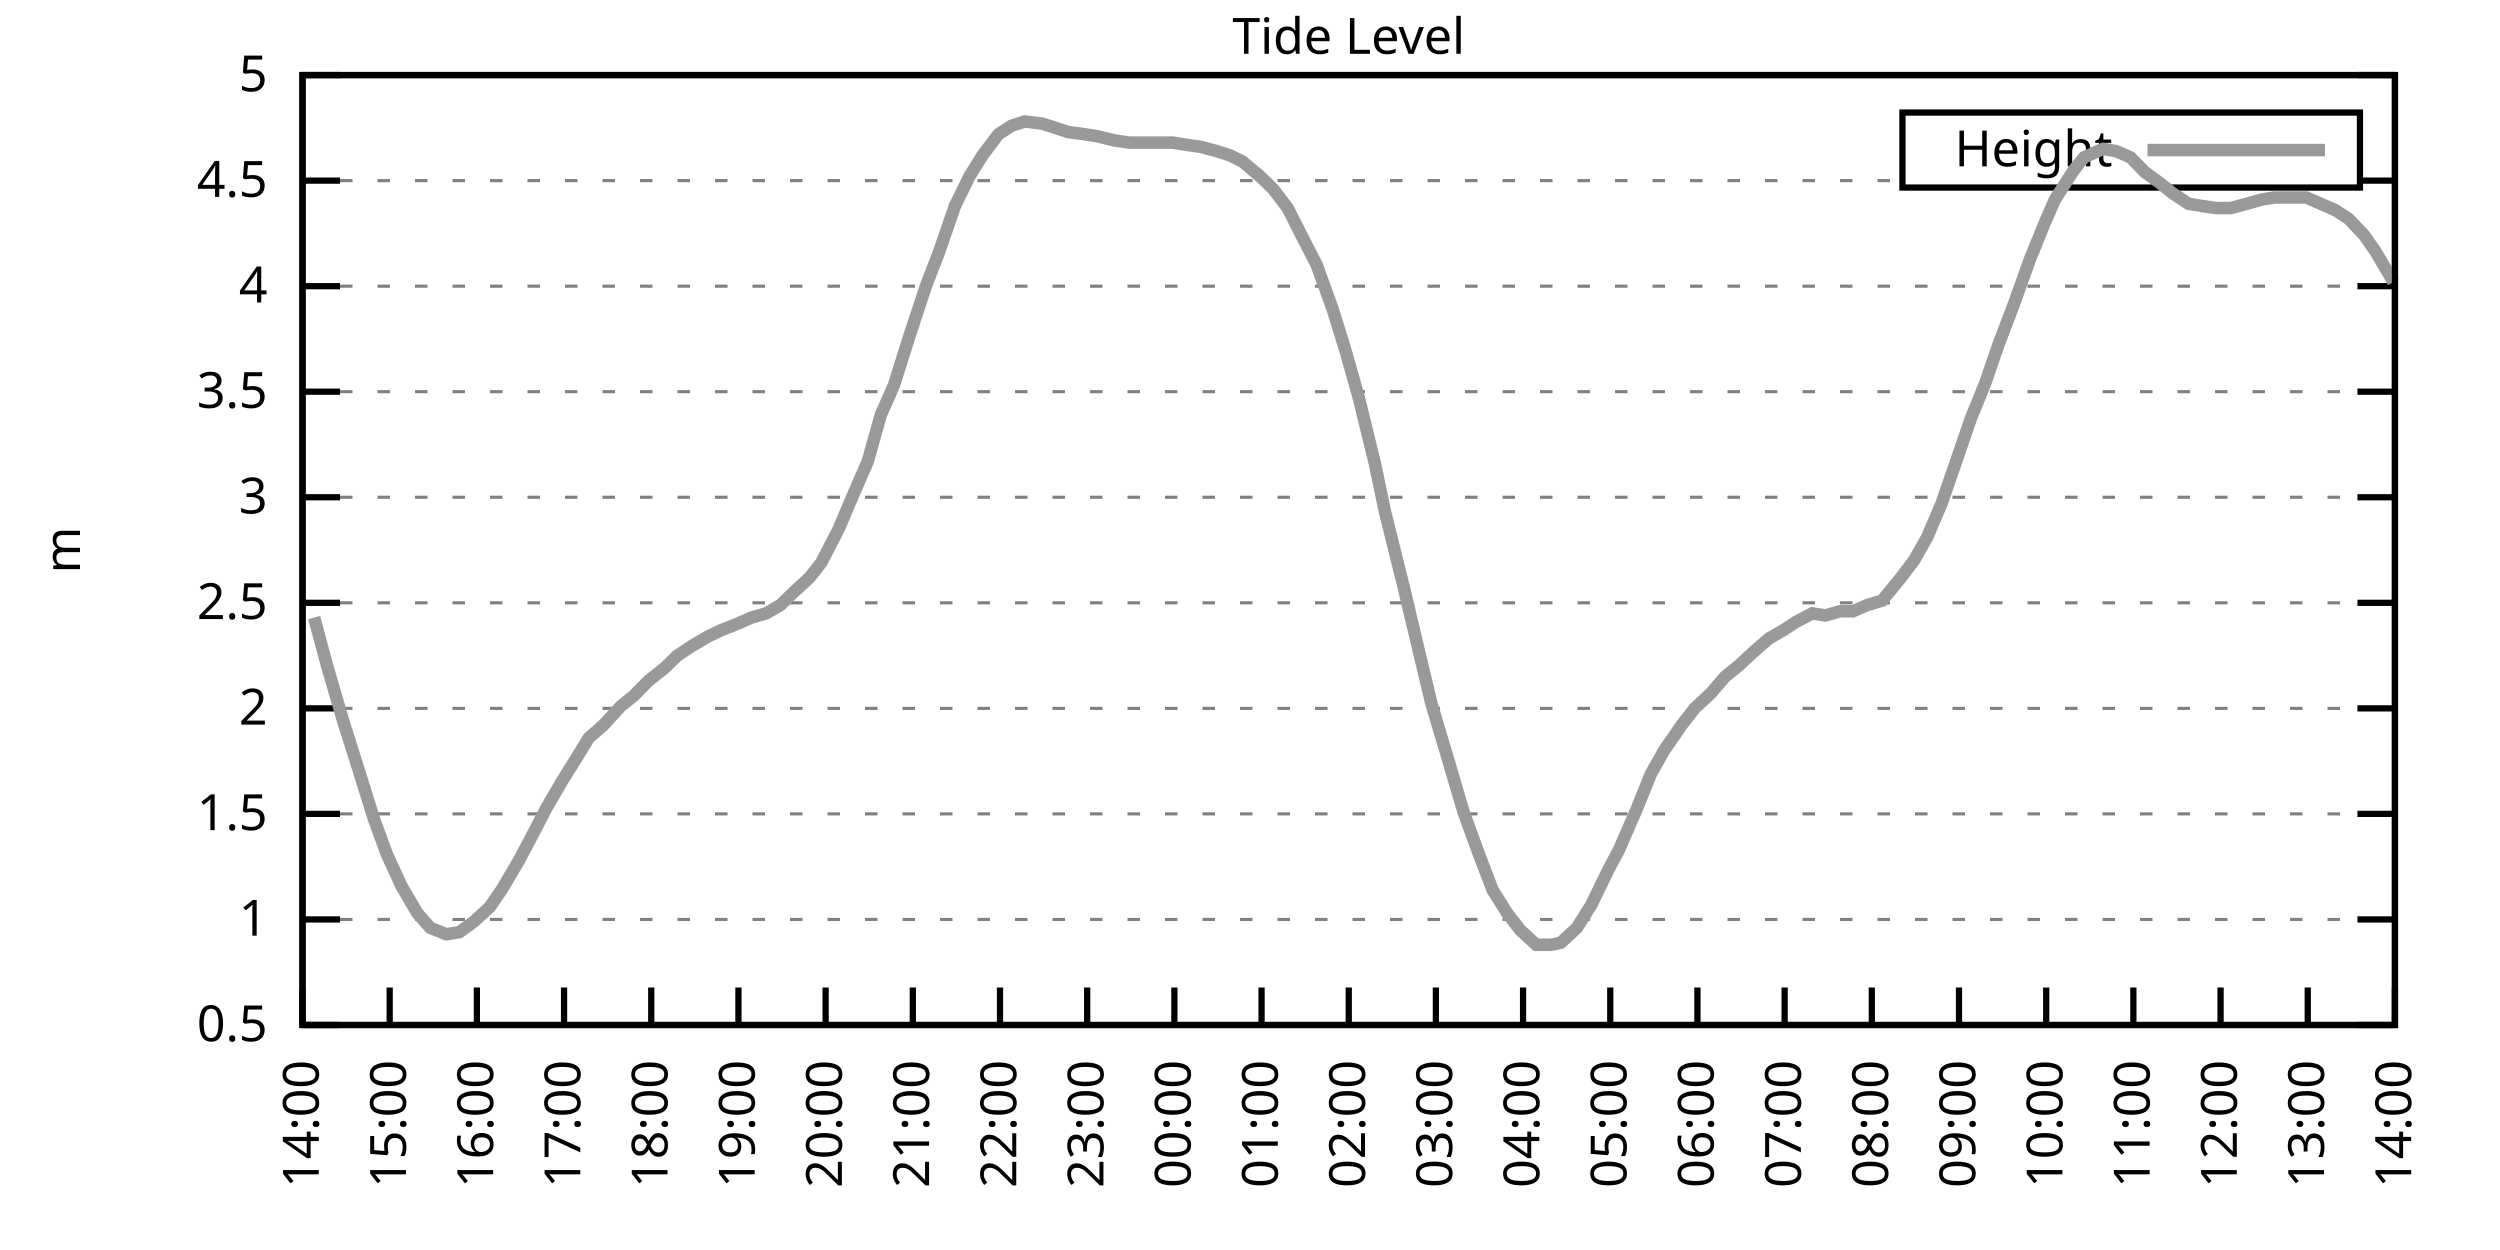
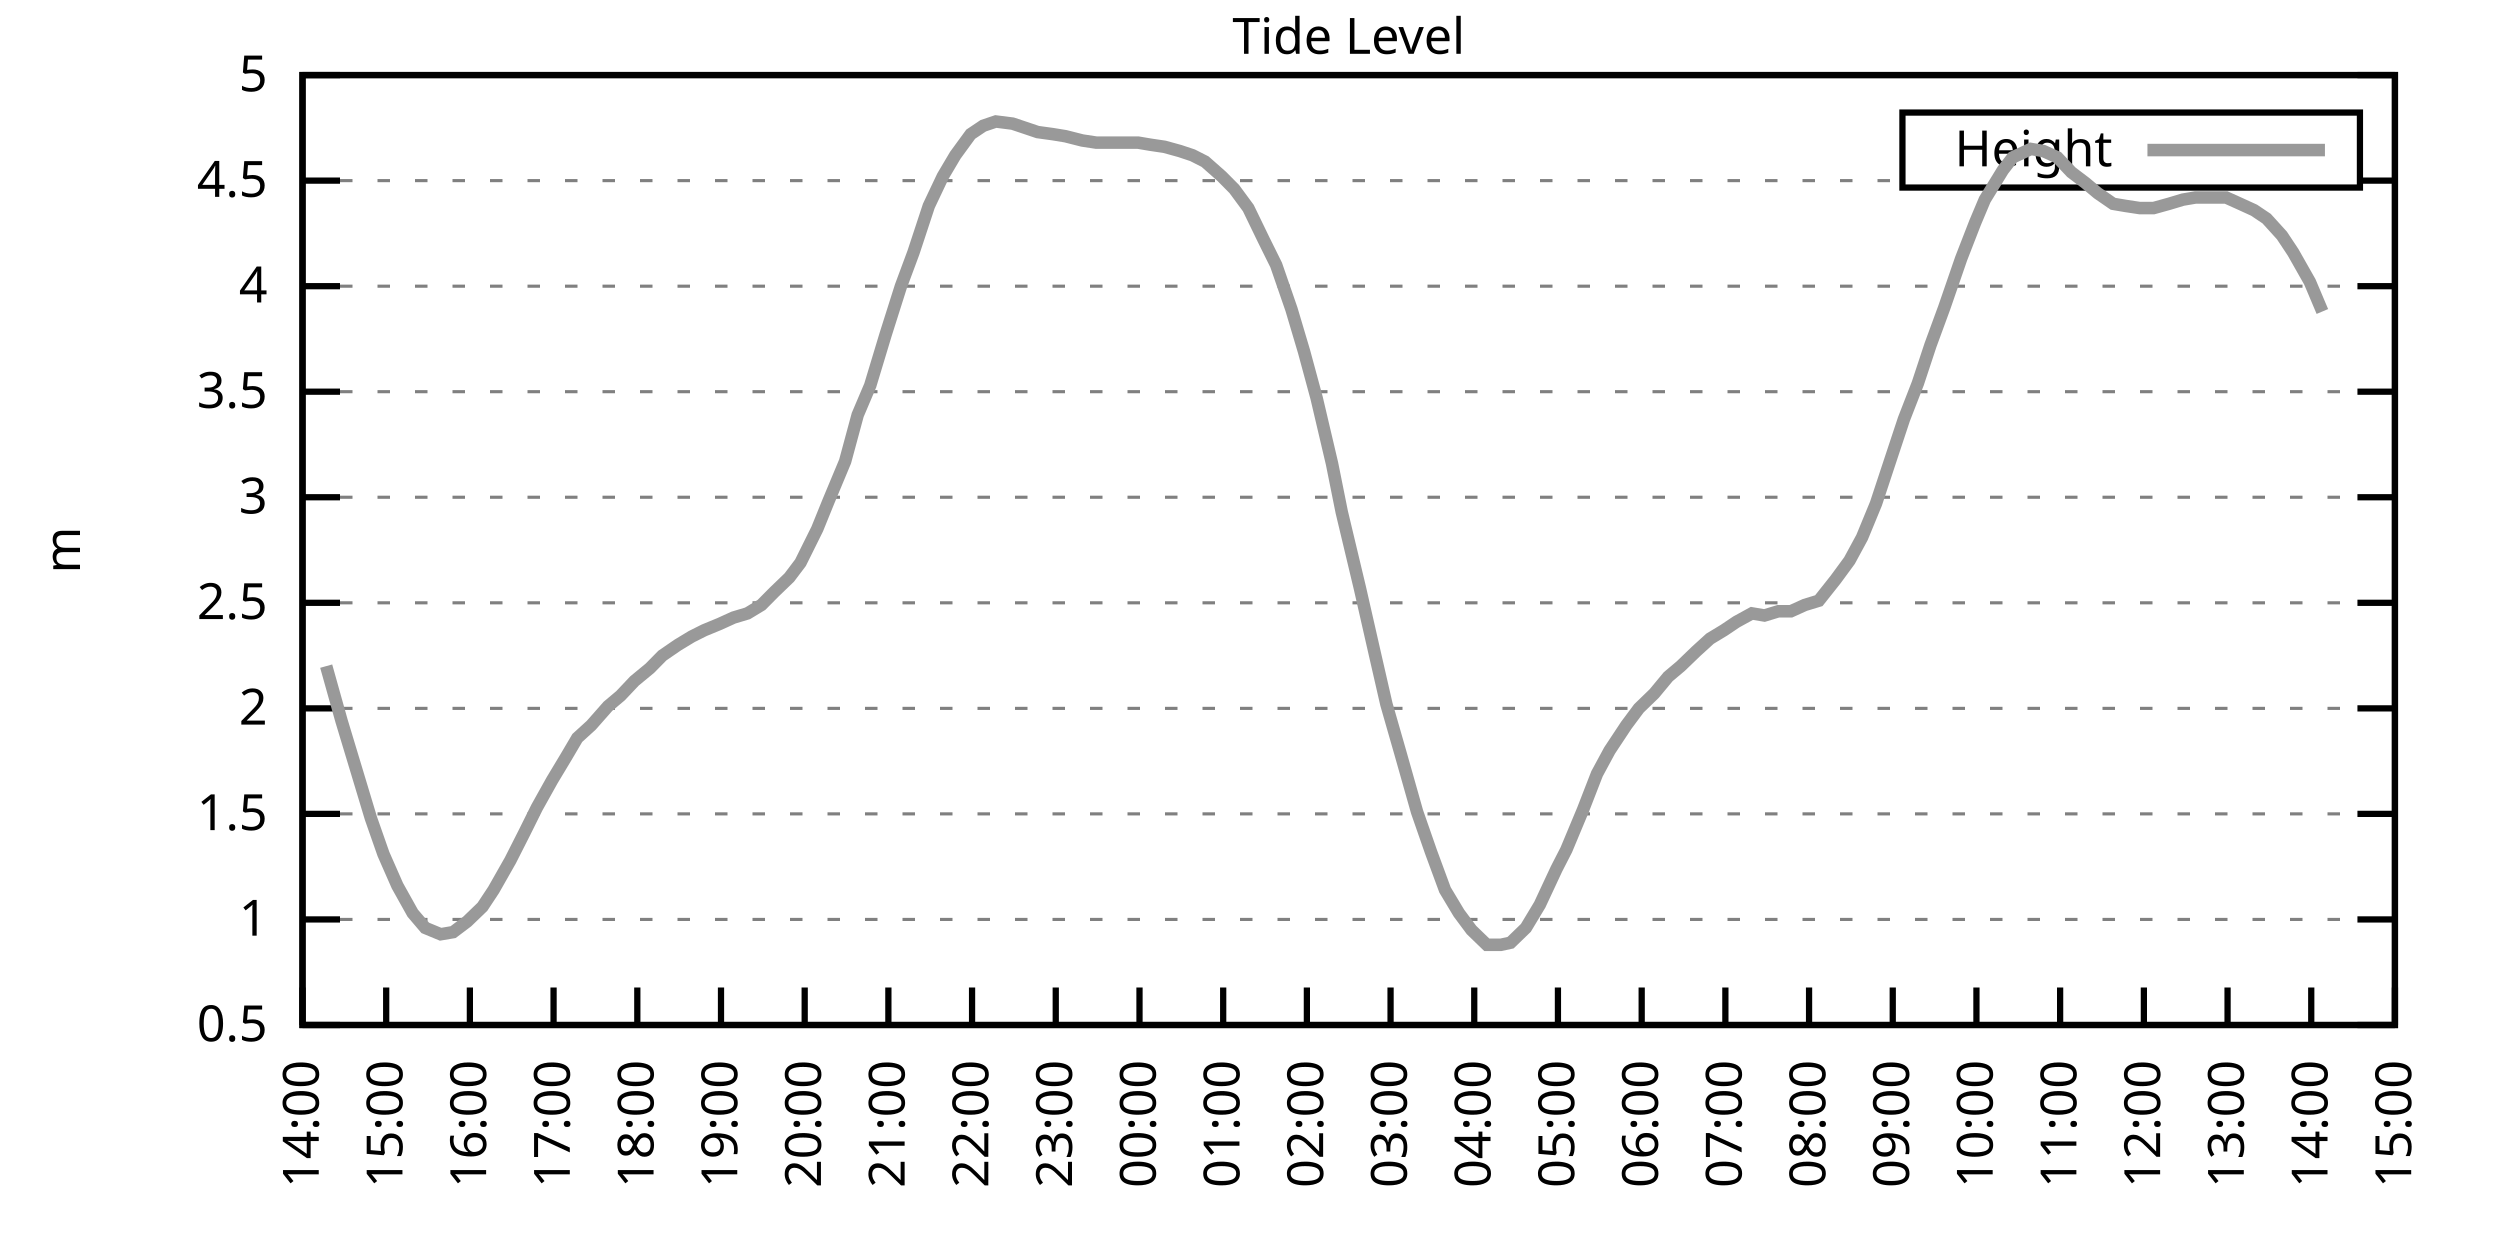
<svg xmlns="http://www.w3.org/2000/svg" xmlns:xlink="http://www.w3.org/1999/xlink" width="400" height="200" viewBox="0 0 400 200">
  <g id="gnuplot_canvas">
    <rect x="0" y="0" width="400" height="200" fill="none" />
    <defs>
      <circle id="gpDot" r="0.5" stroke-width="0.5" stroke="currentColor" />
      <path id="gpPt0" stroke-width="0.333" stroke="currentColor" d="M-1,0 h2 M0,-1 v2" />
      <path id="gpPt1" stroke-width="0.333" stroke="currentColor" d="M-1,-1 L1,1 M1,-1 L-1,1" />
      <path id="gpPt2" stroke-width="0.333" stroke="currentColor" d="M-1,0 L1,0 M0,-1 L0,1 M-1,-1 L1,1 M-1,1 L1,-1" />
      <rect id="gpPt3" stroke-width="0.333" stroke="currentColor" x="-1" y="-1" width="2" height="2" />
      <rect id="gpPt4" stroke-width="0.333" stroke="currentColor" fill="currentColor" x="-1" y="-1" width="2" height="2" />
      <circle id="gpPt5" stroke-width="0.333" stroke="currentColor" cx="0" cy="0" r="1" />
      <use xlink:href="#gpPt5" id="gpPt6" fill="currentColor" stroke="none" />
      <path id="gpPt7" stroke-width="0.333" stroke="currentColor" d="M0,-1.33 L-1.33,0.67 L1.33,0.67 z" />
      <use xlink:href="#gpPt7" id="gpPt8" fill="currentColor" stroke="none" />
      <use xlink:href="#gpPt7" id="gpPt9" stroke="currentColor" transform="rotate(180)" />
      <use xlink:href="#gpPt9" id="gpPt10" fill="currentColor" stroke="none" />
      <use xlink:href="#gpPt3" id="gpPt11" stroke="currentColor" transform="rotate(45)" />
      <use xlink:href="#gpPt11" id="gpPt12" fill="currentColor" stroke="none" />
      <path id="gpPt13" stroke-width="0.333" stroke="currentColor" d="M0,1.330 L1.265,0.411 L0.782,-1.067 L-0.782,-1.076 L-1.265,0.411 z" />
      <use xlink:href="#gpPt13" id="gpPt14" fill="currentColor" stroke="none" />
      <filter id="textbox" filterUnits="objectBoundingBox" x="0" y="0" height="1" width="1">
        <feFlood flood-color="white" flood-opacity="1" result="bgnd" />
        <feComposite in="SourceGraphic" in2="bgnd" operator="atop" />
      </filter>
      <filter id="greybox" filterUnits="objectBoundingBox" x="0" y="0" height="1" width="1">
        <feFlood flood-color="lightgrey" flood-opacity="1" result="grey" />
        <feComposite in="SourceGraphic" in2="grey" operator="atop" />
      </filter>
    </defs>
    <g fill="none" color="white" stroke="currentColor" stroke-width="1.00" stroke-linecap="butt" stroke-linejoin="miter">
</g>
    <g fill="none" color="black" stroke="currentColor" stroke-width="1.00" stroke-linecap="butt" stroke-linejoin="miter">
      <g stroke="none" shape-rendering="crispEdges">
        <polygon fill="rgb(255, 255, 255)" points="48.40,164.00 383.18,164.00 383.18,12.02 48.40,12.02 " />
      </g>
    </g>
    <g fill="none" color="black" stroke="currentColor" stroke-width="1.00" stroke-linecap="butt" stroke-linejoin="miter">
</g>
    <g fill="none" color="black" stroke="black" stroke-width="0.50" stroke-linecap="butt" stroke-linejoin="miter">
</g>
    <g fill="none" color="gray" stroke="currentColor" stroke-width="0.50" stroke-linecap="butt" stroke-linejoin="miter">
      <path stroke="gray" stroke-dasharray="2,4" class="gridline" d="M48.40,164.00 L383.19,164.00  " />
    </g>
    <g fill="none" color="gray" stroke="gray" stroke-width="1.00" stroke-linecap="butt" stroke-linejoin="miter">
</g>
    <g fill="none" color="black" stroke="currentColor" stroke-width="1.00" stroke-linecap="butt" stroke-linejoin="miter">
      <path stroke="black" d="M48.40,164.00 L54.40,164.00 M383.19,164.00 L377.19,164.00  " />
      <g transform="translate(42.80,166.60)" stroke="none" fill="black" font-family="Sans" font-size="8.00" text-anchor="end">
        <text>
          <tspan font-family="Sans"> 0.5</tspan>
        </text>
      </g>
    </g>
    <g fill="none" color="black" stroke="currentColor" stroke-width="1.00" stroke-linecap="butt" stroke-linejoin="miter">
</g>
    <g fill="none" color="black" stroke="black" stroke-width="0.50" stroke-linecap="butt" stroke-linejoin="miter">
</g>
    <g fill="none" color="gray" stroke="currentColor" stroke-width="0.50" stroke-linecap="butt" stroke-linejoin="miter">
      <path stroke="gray" stroke-dasharray="2,4" class="gridline" d="M48.40,147.11 L383.19,147.11  " />
    </g>
    <g fill="none" color="gray" stroke="gray" stroke-width="1.00" stroke-linecap="butt" stroke-linejoin="miter">
</g>
    <g fill="none" color="black" stroke="currentColor" stroke-width="1.00" stroke-linecap="butt" stroke-linejoin="miter">
      <path stroke="black" d="M48.40,147.11 L54.40,147.11 M383.19,147.11 L377.19,147.11  " />
      <g transform="translate(42.80,149.71)" stroke="none" fill="black" font-family="Sans" font-size="8.00" text-anchor="end">
        <text>
          <tspan font-family="Sans"> 1</tspan>
        </text>
      </g>
    </g>
    <g fill="none" color="black" stroke="currentColor" stroke-width="1.00" stroke-linecap="butt" stroke-linejoin="miter">
</g>
    <g fill="none" color="black" stroke="black" stroke-width="0.50" stroke-linecap="butt" stroke-linejoin="miter">
</g>
    <g fill="none" color="gray" stroke="currentColor" stroke-width="0.50" stroke-linecap="butt" stroke-linejoin="miter">
      <path stroke="gray" stroke-dasharray="2,4" class="gridline" d="M48.40,130.22 L383.19,130.22  " />
    </g>
    <g fill="none" color="gray" stroke="gray" stroke-width="1.00" stroke-linecap="butt" stroke-linejoin="miter">
</g>
    <g fill="none" color="black" stroke="currentColor" stroke-width="1.00" stroke-linecap="butt" stroke-linejoin="miter">
      <path stroke="black" d="M48.40,130.22 L54.40,130.22 M383.19,130.22 L377.19,130.22  " />
      <g transform="translate(42.80,132.82)" stroke="none" fill="black" font-family="Sans" font-size="8.00" text-anchor="end">
        <text>
          <tspan font-family="Sans"> 1.5</tspan>
        </text>
      </g>
    </g>
    <g fill="none" color="black" stroke="currentColor" stroke-width="1.00" stroke-linecap="butt" stroke-linejoin="miter">
</g>
    <g fill="none" color="black" stroke="black" stroke-width="0.50" stroke-linecap="butt" stroke-linejoin="miter">
</g>
    <g fill="none" color="gray" stroke="currentColor" stroke-width="0.50" stroke-linecap="butt" stroke-linejoin="miter">
      <path stroke="gray" stroke-dasharray="2,4" class="gridline" d="M48.40,113.34 L383.19,113.34  " />
    </g>
    <g fill="none" color="gray" stroke="gray" stroke-width="1.00" stroke-linecap="butt" stroke-linejoin="miter">
</g>
    <g fill="none" color="black" stroke="currentColor" stroke-width="1.00" stroke-linecap="butt" stroke-linejoin="miter">
      <path stroke="black" d="M48.40,113.34 L54.40,113.34 M383.19,113.34 L377.19,113.34  " />
      <g transform="translate(42.80,115.94)" stroke="none" fill="black" font-family="Sans" font-size="8.00" text-anchor="end">
        <text>
          <tspan font-family="Sans"> 2</tspan>
        </text>
      </g>
    </g>
    <g fill="none" color="black" stroke="currentColor" stroke-width="1.00" stroke-linecap="butt" stroke-linejoin="miter">
</g>
    <g fill="none" color="black" stroke="black" stroke-width="0.50" stroke-linecap="butt" stroke-linejoin="miter">
</g>
    <g fill="none" color="gray" stroke="currentColor" stroke-width="0.50" stroke-linecap="butt" stroke-linejoin="miter">
      <path stroke="gray" stroke-dasharray="2,4" class="gridline" d="M48.40,96.45 L383.19,96.45  " />
    </g>
    <g fill="none" color="gray" stroke="gray" stroke-width="1.00" stroke-linecap="butt" stroke-linejoin="miter">
</g>
    <g fill="none" color="black" stroke="currentColor" stroke-width="1.00" stroke-linecap="butt" stroke-linejoin="miter">
      <path stroke="black" d="M48.40,96.45 L54.40,96.45 M383.19,96.45 L377.19,96.45  " />
      <g transform="translate(42.80,99.05)" stroke="none" fill="black" font-family="Sans" font-size="8.00" text-anchor="end">
        <text>
          <tspan font-family="Sans"> 2.5</tspan>
        </text>
      </g>
    </g>
    <g fill="none" color="black" stroke="currentColor" stroke-width="1.00" stroke-linecap="butt" stroke-linejoin="miter">
</g>
    <g fill="none" color="black" stroke="black" stroke-width="0.50" stroke-linecap="butt" stroke-linejoin="miter">
</g>
    <g fill="none" color="gray" stroke="currentColor" stroke-width="0.50" stroke-linecap="butt" stroke-linejoin="miter">
      <path stroke="gray" stroke-dasharray="2,4" class="gridline" d="M48.40,79.56 L383.19,79.56  " />
    </g>
    <g fill="none" color="gray" stroke="gray" stroke-width="1.00" stroke-linecap="butt" stroke-linejoin="miter">
</g>
    <g fill="none" color="black" stroke="currentColor" stroke-width="1.00" stroke-linecap="butt" stroke-linejoin="miter">
      <path stroke="black" d="M48.40,79.56 L54.40,79.56 M383.19,79.56 L377.19,79.56  " />
      <g transform="translate(42.80,82.16)" stroke="none" fill="black" font-family="Sans" font-size="8.00" text-anchor="end">
        <text>
          <tspan font-family="Sans"> 3</tspan>
        </text>
      </g>
    </g>
    <g fill="none" color="black" stroke="currentColor" stroke-width="1.00" stroke-linecap="butt" stroke-linejoin="miter">
</g>
    <g fill="none" color="black" stroke="black" stroke-width="0.50" stroke-linecap="butt" stroke-linejoin="miter">
</g>
    <g fill="none" color="gray" stroke="currentColor" stroke-width="0.50" stroke-linecap="butt" stroke-linejoin="miter">
      <path stroke="gray" stroke-dasharray="2,4" class="gridline" d="M48.40,62.67 L383.19,62.67  " />
    </g>
    <g fill="none" color="gray" stroke="gray" stroke-width="1.00" stroke-linecap="butt" stroke-linejoin="miter">
</g>
    <g fill="none" color="black" stroke="currentColor" stroke-width="1.00" stroke-linecap="butt" stroke-linejoin="miter">
      <path stroke="black" d="M48.40,62.67 L54.40,62.67 M383.19,62.67 L377.19,62.67  " />
      <g transform="translate(42.80,65.27)" stroke="none" fill="black" font-family="Sans" font-size="8.00" text-anchor="end">
        <text>
          <tspan font-family="Sans"> 3.5</tspan>
        </text>
      </g>
    </g>
    <g fill="none" color="black" stroke="currentColor" stroke-width="1.00" stroke-linecap="butt" stroke-linejoin="miter">
</g>
    <g fill="none" color="black" stroke="black" stroke-width="0.50" stroke-linecap="butt" stroke-linejoin="miter">
</g>
    <g fill="none" color="gray" stroke="currentColor" stroke-width="0.50" stroke-linecap="butt" stroke-linejoin="miter">
      <path stroke="gray" stroke-dasharray="2,4" class="gridline" d="M48.40,45.79 L383.19,45.79  " />
    </g>
    <g fill="none" color="gray" stroke="gray" stroke-width="1.00" stroke-linecap="butt" stroke-linejoin="miter">
</g>
    <g fill="none" color="black" stroke="currentColor" stroke-width="1.00" stroke-linecap="butt" stroke-linejoin="miter">
      <path stroke="black" d="M48.40,45.79 L54.40,45.79 M383.19,45.79 L377.19,45.79  " />
      <g transform="translate(42.80,48.39)" stroke="none" fill="black" font-family="Sans" font-size="8.00" text-anchor="end">
        <text>
          <tspan font-family="Sans"> 4</tspan>
        </text>
      </g>
    </g>
    <g fill="none" color="black" stroke="currentColor" stroke-width="1.00" stroke-linecap="butt" stroke-linejoin="miter">
</g>
    <g fill="none" color="black" stroke="black" stroke-width="0.50" stroke-linecap="butt" stroke-linejoin="miter">
</g>
    <g fill="none" color="gray" stroke="currentColor" stroke-width="0.50" stroke-linecap="butt" stroke-linejoin="miter">
      <path stroke="gray" stroke-dasharray="2,4" class="gridline" d="M48.40,28.90 L304.39,28.90 M377.59,28.90 L383.19,28.90  " />
    </g>
    <g fill="none" color="gray" stroke="gray" stroke-width="1.00" stroke-linecap="butt" stroke-linejoin="miter">
</g>
    <g fill="none" color="black" stroke="currentColor" stroke-width="1.00" stroke-linecap="butt" stroke-linejoin="miter">
      <path stroke="black" d="M48.40,28.90 L54.40,28.90 M383.19,28.90 L377.19,28.90  " />
      <g transform="translate(42.80,31.50)" stroke="none" fill="black" font-family="Sans" font-size="8.00" text-anchor="end">
        <text>
          <tspan font-family="Sans"> 4.5</tspan>
        </text>
      </g>
    </g>
    <g fill="none" color="black" stroke="currentColor" stroke-width="1.00" stroke-linecap="butt" stroke-linejoin="miter">
</g>
    <g fill="none" color="black" stroke="black" stroke-width="0.50" stroke-linecap="butt" stroke-linejoin="miter">
</g>
    <g fill="none" color="gray" stroke="currentColor" stroke-width="0.50" stroke-linecap="butt" stroke-linejoin="miter">
      <path stroke="gray" stroke-dasharray="2,4" class="gridline" d="M48.40,12.01 L383.19,12.01  " />
    </g>
    <g fill="none" color="gray" stroke="gray" stroke-width="1.00" stroke-linecap="butt" stroke-linejoin="miter">
</g>
    <g fill="none" color="black" stroke="currentColor" stroke-width="1.00" stroke-linecap="butt" stroke-linejoin="miter">
      <path stroke="black" d="M48.40,12.01 L54.40,12.01 M383.19,12.01 L377.19,12.01  " />
      <g transform="translate(42.80,14.61)" stroke="none" fill="black" font-family="Sans" font-size="8.00" text-anchor="end">
        <text>
          <tspan font-family="Sans"> 5</tspan>
        </text>
      </g>
    </g>
    <g fill="none" color="black" stroke="currentColor" stroke-width="1.00" stroke-linecap="butt" stroke-linejoin="miter">
      <path stroke="black" d="M48.40,164.00 L48.40,158.00  " />
      <g transform="translate(51.00,169.60) rotate(270.00)" stroke="none" fill="black" font-family="Sans" font-size="8.00" text-anchor="end">
        <text>
          <tspan font-family="Sans">14:00</tspan>
        </text>
      </g>
    </g>
    <g fill="none" color="black" stroke="currentColor" stroke-width="1.00" stroke-linecap="butt" stroke-linejoin="miter">
-       <path stroke="black" d="M62.35,164.00 L62.35,158.00  " />
-       <g transform="translate(64.95,169.60) rotate(270.00)" stroke="none" fill="black" font-family="Sans" font-size="8.00" text-anchor="end">
+       <path stroke="black" d="M61.79,164.00 L61.79,158.00  " />
+       <g transform="translate(64.39,169.60) rotate(270.00)" stroke="none" fill="black" font-family="Sans" font-size="8.00" text-anchor="end">
        <text>
          <tspan font-family="Sans">15:00</tspan>
        </text>
      </g>
    </g>
    <g fill="none" color="black" stroke="currentColor" stroke-width="1.00" stroke-linecap="butt" stroke-linejoin="miter">
-       <path stroke="black" d="M76.30,164.00 L76.30,158.00  " />
-       <g transform="translate(78.90,169.60) rotate(270.00)" stroke="none" fill="black" font-family="Sans" font-size="8.00" text-anchor="end">
+       <path stroke="black" d="M75.18,164.00 L75.18,158.00  " />
+       <g transform="translate(77.78,169.60) rotate(270.00)" stroke="none" fill="black" font-family="Sans" font-size="8.00" text-anchor="end">
        <text>
          <tspan font-family="Sans">16:00</tspan>
        </text>
      </g>
    </g>
    <g fill="none" color="black" stroke="currentColor" stroke-width="1.00" stroke-linecap="butt" stroke-linejoin="miter">
-       <path stroke="black" d="M90.25,164.00 L90.25,158.00  " />
-       <g transform="translate(92.85,169.60) rotate(270.00)" stroke="none" fill="black" font-family="Sans" font-size="8.00" text-anchor="end">
+       <path stroke="black" d="M88.57,164.00 L88.57,158.00  " />
+       <g transform="translate(91.17,169.60) rotate(270.00)" stroke="none" fill="black" font-family="Sans" font-size="8.00" text-anchor="end">
        <text>
          <tspan font-family="Sans">17:00</tspan>
        </text>
      </g>
    </g>
    <g fill="none" color="black" stroke="currentColor" stroke-width="1.00" stroke-linecap="butt" stroke-linejoin="miter">
-       <path stroke="black" d="M104.20,164.00 L104.20,158.00  " />
-       <g transform="translate(106.80,169.60) rotate(270.00)" stroke="none" fill="black" font-family="Sans" font-size="8.00" text-anchor="end">
+       <path stroke="black" d="M101.97,164.00 L101.97,158.00  " />
+       <g transform="translate(104.57,169.60) rotate(270.00)" stroke="none" fill="black" font-family="Sans" font-size="8.00" text-anchor="end">
        <text>
          <tspan font-family="Sans">18:00</tspan>
        </text>
      </g>
    </g>
    <g fill="none" color="black" stroke="currentColor" stroke-width="1.00" stroke-linecap="butt" stroke-linejoin="miter">
-       <path stroke="black" d="M118.15,164.00 L118.15,158.00  " />
-       <g transform="translate(120.75,169.60) rotate(270.00)" stroke="none" fill="black" font-family="Sans" font-size="8.00" text-anchor="end">
+       <path stroke="black" d="M115.36,164.00 L115.36,158.00  " />
+       <g transform="translate(117.96,169.60) rotate(270.00)" stroke="none" fill="black" font-family="Sans" font-size="8.00" text-anchor="end">
        <text>
          <tspan font-family="Sans">19:00</tspan>
        </text>
      </g>
    </g>
    <g fill="none" color="black" stroke="currentColor" stroke-width="1.00" stroke-linecap="butt" stroke-linejoin="miter">
-       <path stroke="black" d="M132.10,164.00 L132.10,158.00  " />
-       <g transform="translate(134.70,169.60) rotate(270.00)" stroke="none" fill="black" font-family="Sans" font-size="8.00" text-anchor="end">
+       <path stroke="black" d="M128.75,164.00 L128.75,158.00  " />
+       <g transform="translate(131.35,169.60) rotate(270.00)" stroke="none" fill="black" font-family="Sans" font-size="8.00" text-anchor="end">
        <text>
          <tspan font-family="Sans">20:00</tspan>
        </text>
      </g>
    </g>
    <g fill="none" color="black" stroke="currentColor" stroke-width="1.00" stroke-linecap="butt" stroke-linejoin="miter">
-       <path stroke="black" d="M146.05,164.00 L146.05,158.00  " />
-       <g transform="translate(148.65,169.60) rotate(270.00)" stroke="none" fill="black" font-family="Sans" font-size="8.00" text-anchor="end">
+       <path stroke="black" d="M142.14,164.00 L142.14,158.00  " />
+       <g transform="translate(144.74,169.60) rotate(270.00)" stroke="none" fill="black" font-family="Sans" font-size="8.00" text-anchor="end">
        <text>
          <tspan font-family="Sans">21:00</tspan>
        </text>
      </g>
    </g>
    <g fill="none" color="black" stroke="currentColor" stroke-width="1.00" stroke-linecap="butt" stroke-linejoin="miter">
-       <path stroke="black" d="M160.00,164.00 L160.00,158.00  " />
-       <g transform="translate(162.60,169.60) rotate(270.00)" stroke="none" fill="black" font-family="Sans" font-size="8.00" text-anchor="end">
+       <path stroke="black" d="M155.53,164.00 L155.53,158.00  " />
+       <g transform="translate(158.13,169.60) rotate(270.00)" stroke="none" fill="black" font-family="Sans" font-size="8.00" text-anchor="end">
        <text>
          <tspan font-family="Sans">22:00</tspan>
        </text>
      </g>
    </g>
    <g fill="none" color="black" stroke="currentColor" stroke-width="1.00" stroke-linecap="butt" stroke-linejoin="miter">
-       <path stroke="black" d="M173.95,164.00 L173.95,158.00  " />
-       <g transform="translate(176.55,169.60) rotate(270.00)" stroke="none" fill="black" font-family="Sans" font-size="8.00" text-anchor="end">
+       <path stroke="black" d="M168.92,164.00 L168.92,158.00  " />
+       <g transform="translate(171.52,169.60) rotate(270.00)" stroke="none" fill="black" font-family="Sans" font-size="8.00" text-anchor="end">
        <text>
          <tspan font-family="Sans">23:00</tspan>
        </text>
      </g>
    </g>
    <g fill="none" color="black" stroke="currentColor" stroke-width="1.00" stroke-linecap="butt" stroke-linejoin="miter">
-       <path stroke="black" d="M187.90,164.00 L187.90,158.00  " />
-       <g transform="translate(190.50,169.60) rotate(270.00)" stroke="none" fill="black" font-family="Sans" font-size="8.00" text-anchor="end">
+       <path stroke="black" d="M182.32,164.00 L182.32,158.00  " />
+       <g transform="translate(184.92,169.60) rotate(270.00)" stroke="none" fill="black" font-family="Sans" font-size="8.00" text-anchor="end">
        <text>
          <tspan font-family="Sans">00:00</tspan>
        </text>
      </g>
    </g>
    <g fill="none" color="black" stroke="currentColor" stroke-width="1.00" stroke-linecap="butt" stroke-linejoin="miter">
-       <path stroke="black" d="M201.85,164.00 L201.85,158.00  " />
-       <g transform="translate(204.45,169.60) rotate(270.00)" stroke="none" fill="black" font-family="Sans" font-size="8.00" text-anchor="end">
+       <path stroke="black" d="M195.71,164.00 L195.71,158.00  " />
+       <g transform="translate(198.31,169.60) rotate(270.00)" stroke="none" fill="black" font-family="Sans" font-size="8.00" text-anchor="end">
        <text>
          <tspan font-family="Sans">01:00</tspan>
        </text>
      </g>
    </g>
    <g fill="none" color="black" stroke="currentColor" stroke-width="1.00" stroke-linecap="butt" stroke-linejoin="miter">
-       <path stroke="black" d="M215.80,164.00 L215.80,158.00  " />
-       <g transform="translate(218.40,169.60) rotate(270.00)" stroke="none" fill="black" font-family="Sans" font-size="8.00" text-anchor="end">
+       <path stroke="black" d="M209.10,164.00 L209.10,158.00  " />
+       <g transform="translate(211.70,169.60) rotate(270.00)" stroke="none" fill="black" font-family="Sans" font-size="8.00" text-anchor="end">
        <text>
          <tspan font-family="Sans">02:00</tspan>
        </text>
      </g>
    </g>
    <g fill="none" color="black" stroke="currentColor" stroke-width="1.00" stroke-linecap="butt" stroke-linejoin="miter">
-       <path stroke="black" d="M229.74,164.00 L229.74,158.00  " />
-       <g transform="translate(232.34,169.60) rotate(270.00)" stroke="none" fill="black" font-family="Sans" font-size="8.00" text-anchor="end">
+       <path stroke="black" d="M222.49,164.00 L222.49,158.00  " />
+       <g transform="translate(225.09,169.60) rotate(270.00)" stroke="none" fill="black" font-family="Sans" font-size="8.00" text-anchor="end">
        <text>
          <tspan font-family="Sans">03:00</tspan>
        </text>
      </g>
    </g>
    <g fill="none" color="black" stroke="currentColor" stroke-width="1.00" stroke-linecap="butt" stroke-linejoin="miter">
-       <path stroke="black" d="M243.69,164.00 L243.69,158.00  " />
-       <g transform="translate(246.29,169.60) rotate(270.00)" stroke="none" fill="black" font-family="Sans" font-size="8.00" text-anchor="end">
+       <path stroke="black" d="M235.88,164.00 L235.88,158.00  " />
+       <g transform="translate(238.48,169.60) rotate(270.00)" stroke="none" fill="black" font-family="Sans" font-size="8.00" text-anchor="end">
        <text>
          <tspan font-family="Sans">04:00</tspan>
        </text>
      </g>
    </g>
    <g fill="none" color="black" stroke="currentColor" stroke-width="1.00" stroke-linecap="butt" stroke-linejoin="miter">
-       <path stroke="black" d="M257.64,164.00 L257.64,158.00  " />
-       <g transform="translate(260.24,169.60) rotate(270.00)" stroke="none" fill="black" font-family="Sans" font-size="8.00" text-anchor="end">
+       <path stroke="black" d="M249.27,164.00 L249.27,158.00  " />
+       <g transform="translate(251.87,169.60) rotate(270.00)" stroke="none" fill="black" font-family="Sans" font-size="8.00" text-anchor="end">
        <text>
          <tspan font-family="Sans">05:00</tspan>
        </text>
      </g>
    </g>
    <g fill="none" color="black" stroke="currentColor" stroke-width="1.00" stroke-linecap="butt" stroke-linejoin="miter">
-       <path stroke="black" d="M271.59,164.00 L271.59,158.00  " />
-       <g transform="translate(274.19,169.60) rotate(270.00)" stroke="none" fill="black" font-family="Sans" font-size="8.00" text-anchor="end">
+       <path stroke="black" d="M262.67,164.00 L262.67,158.00  " />
+       <g transform="translate(265.27,169.60) rotate(270.00)" stroke="none" fill="black" font-family="Sans" font-size="8.00" text-anchor="end">
        <text>
          <tspan font-family="Sans">06:00</tspan>
        </text>
      </g>
    </g>
    <g fill="none" color="black" stroke="currentColor" stroke-width="1.00" stroke-linecap="butt" stroke-linejoin="miter">
-       <path stroke="black" d="M285.54,164.00 L285.54,158.00  " />
-       <g transform="translate(288.14,169.60) rotate(270.00)" stroke="none" fill="black" font-family="Sans" font-size="8.00" text-anchor="end">
+       <path stroke="black" d="M276.06,164.00 L276.06,158.00  " />
+       <g transform="translate(278.66,169.60) rotate(270.00)" stroke="none" fill="black" font-family="Sans" font-size="8.00" text-anchor="end">
        <text>
          <tspan font-family="Sans">07:00</tspan>
        </text>
      </g>
    </g>
    <g fill="none" color="black" stroke="currentColor" stroke-width="1.00" stroke-linecap="butt" stroke-linejoin="miter">
-       <path stroke="black" d="M299.49,164.00 L299.49,158.00  " />
-       <g transform="translate(302.09,169.60) rotate(270.00)" stroke="none" fill="black" font-family="Sans" font-size="8.00" text-anchor="end">
+       <path stroke="black" d="M289.45,164.00 L289.45,158.00  " />
+       <g transform="translate(292.05,169.60) rotate(270.00)" stroke="none" fill="black" font-family="Sans" font-size="8.00" text-anchor="end">
        <text>
          <tspan font-family="Sans">08:00</tspan>
        </text>
      </g>
    </g>
    <g fill="none" color="black" stroke="currentColor" stroke-width="1.00" stroke-linecap="butt" stroke-linejoin="miter">
-       <path stroke="black" d="M313.44,164.00 L313.44,158.00  " />
-       <g transform="translate(316.04,169.60) rotate(270.00)" stroke="none" fill="black" font-family="Sans" font-size="8.00" text-anchor="end">
+       <path stroke="black" d="M302.84,164.00 L302.84,158.00  " />
+       <g transform="translate(305.44,169.60) rotate(270.00)" stroke="none" fill="black" font-family="Sans" font-size="8.00" text-anchor="end">
        <text>
          <tspan font-family="Sans">09:00</tspan>
        </text>
      </g>
    </g>
    <g fill="none" color="black" stroke="currentColor" stroke-width="1.00" stroke-linecap="butt" stroke-linejoin="miter">
-       <path stroke="black" d="M327.39,164.00 L327.39,158.00  " />
-       <g transform="translate(329.99,169.60) rotate(270.00)" stroke="none" fill="black" font-family="Sans" font-size="8.00" text-anchor="end">
+       <path stroke="black" d="M316.23,164.00 L316.23,158.00  " />
+       <g transform="translate(318.83,169.60) rotate(270.00)" stroke="none" fill="black" font-family="Sans" font-size="8.00" text-anchor="end">
        <text>
          <tspan font-family="Sans">10:00</tspan>
        </text>
      </g>
    </g>
    <g fill="none" color="black" stroke="currentColor" stroke-width="1.00" stroke-linecap="butt" stroke-linejoin="miter">
-       <path stroke="black" d="M341.34,164.00 L341.34,158.00  " />
-       <g transform="translate(343.94,169.60) rotate(270.00)" stroke="none" fill="black" font-family="Sans" font-size="8.00" text-anchor="end">
+       <path stroke="black" d="M329.62,164.00 L329.62,158.00  " />
+       <g transform="translate(332.22,169.60) rotate(270.00)" stroke="none" fill="black" font-family="Sans" font-size="8.00" text-anchor="end">
        <text>
          <tspan font-family="Sans">11:00</tspan>
        </text>
      </g>
    </g>
    <g fill="none" color="black" stroke="currentColor" stroke-width="1.00" stroke-linecap="butt" stroke-linejoin="miter">
-       <path stroke="black" d="M355.29,164.00 L355.29,158.00  " />
-       <g transform="translate(357.89,169.60) rotate(270.00)" stroke="none" fill="black" font-family="Sans" font-size="8.00" text-anchor="end">
+       <path stroke="black" d="M343.02,164.00 L343.02,158.00  " />
+       <g transform="translate(345.62,169.60) rotate(270.00)" stroke="none" fill="black" font-family="Sans" font-size="8.00" text-anchor="end">
        <text>
          <tspan font-family="Sans">12:00</tspan>
        </text>
      </g>
    </g>
    <g fill="none" color="black" stroke="currentColor" stroke-width="1.00" stroke-linecap="butt" stroke-linejoin="miter">
-       <path stroke="black" d="M369.24,164.00 L369.24,158.00  " />
-       <g transform="translate(371.84,169.60) rotate(270.00)" stroke="none" fill="black" font-family="Sans" font-size="8.00" text-anchor="end">
+       <path stroke="black" d="M356.41,164.00 L356.41,158.00  " />
+       <g transform="translate(359.01,169.60) rotate(270.00)" stroke="none" fill="black" font-family="Sans" font-size="8.00" text-anchor="end">
        <text>
          <tspan font-family="Sans">13:00</tspan>
+         </text>
+       </g>
+     </g>
+     <g fill="none" color="black" stroke="currentColor" stroke-width="1.00" stroke-linecap="butt" stroke-linejoin="miter">
+       <path stroke="black" d="M369.80,164.00 L369.80,158.00  " />
+       <g transform="translate(372.40,169.60) rotate(270.00)" stroke="none" fill="black" font-family="Sans" font-size="8.00" text-anchor="end">
+         <text>
+           <tspan font-family="Sans">14:00</tspan>
        </text>
      </g>
    </g>
    <g fill="none" color="black" stroke="currentColor" stroke-width="1.00" stroke-linecap="butt" stroke-linejoin="miter">
      <path stroke="black" d="M383.19,164.00 L383.19,158.00  " />
      <g transform="translate(385.79,169.60) rotate(270.00)" stroke="none" fill="black" font-family="Sans" font-size="8.00" text-anchor="end">
        <text>
-           <tspan font-family="Sans">14:00</tspan>
+           <tspan font-family="Sans">15:00</tspan>
        </text>
      </g>
    </g>
    <g fill="none" color="black" stroke="currentColor" stroke-width="1.00" stroke-linecap="butt" stroke-linejoin="miter">
</g>
    <g fill="none" color="black" stroke="currentColor" stroke-width="1.00" stroke-linecap="butt" stroke-linejoin="miter">
      <path stroke="black" d="M48.40,12.01 L48.40,164.00 L383.19,164.00 L383.19,12.01 L48.40,12.01 Z  " />
    </g>
    <g fill="none" color="black" stroke="currentColor" stroke-width="1.00" stroke-linecap="butt" stroke-linejoin="miter">
</g>
    <g fill="none" color="black" stroke="currentColor" stroke-width="1.00" stroke-linecap="butt" stroke-linejoin="miter">
      <path stroke="black" d="M304.39,30.01 L304.39,18.01 L377.59,18.01 L377.59,30.01 L304.39,30.01 Z  " />
    </g>
    <g id="Tide_level_plot_1">
      <g fill="none" color="white" stroke="black" stroke-width="2.00" stroke-linecap="butt" stroke-linejoin="miter">
</g>
      <g fill="none" color="black" stroke="currentColor" stroke-width="2.00" stroke-linecap="butt" stroke-linejoin="miter">
        <g transform="translate(337.99,26.61)" stroke="none" fill="black" font-family="Sans" font-size="8.00" text-anchor="end">
          <text>
            <tspan font-family="Sans">Height</tspan>
          </text>
        </g>
      </g>
      <g fill="none" color="black" stroke="currentColor" stroke-width="2.00" stroke-linecap="butt" stroke-linejoin="miter">
-         <path stroke="rgb(153, 153, 153)" d="M343.59,24.01 L371.99,24.01 M50.26,98.81 L52.35,106.58 L54.91,115.36 L57.47,123.47 L59.79,130.90 L61.88,136.64   L64.21,141.71 L66.77,146.10 L68.86,148.46 L71.42,149.48 L73.51,149.14 L75.83,147.45 L78.39,145.09 L80.25,142.38   L83.04,137.66 L85.37,133.26 L87.46,129.21 L90.02,124.82 L92.34,121.11 L94.20,118.07 L96.53,116.04 L99.32,113.00   L101.41,111.31 L103.73,108.95 L106.29,106.92 L108.38,104.89 L110.94,103.20 L113.27,101.85 L115.36,100.84 L117.92,99.83   L120.24,98.81 L122.57,98.14 L124.89,96.79 L126.98,94.76 L129.54,92.40 L131.40,90.03 L134.19,84.63 L136.05,80.24   L138.84,73.82 L140.93,66.39 L143.02,61.66 L145.58,53.55 L148.14,45.79 L150.23,40.38 L152.79,32.95 L155.11,28.22   L157.21,24.84 L159.76,21.47 L161.86,20.12 L163.95,19.44 L166.74,19.78 L168.83,20.45 L170.92,21.13 L173.48,21.47   L175.57,21.80 L178.36,22.48 L180.69,22.82 L182.78,22.82 L184.87,22.82 L187.66,22.82 L189.76,23.16 L192.08,23.49   L194.64,24.17 L196.73,24.84 L198.82,25.86 L201.61,28.22 L203.71,30.25 L206.03,33.29 L208.59,38.35 L210.68,42.41   L213.24,49.50 L215.33,56.26 L217.42,63.69 L219.98,74.16 L221.61,81.93 L224.63,94.08 L227.19,104.89 L229.05,112.66   L231.37,120.43 L234.16,129.89 L236.49,136.30 L238.81,142.38 L241.14,146.10 L243.23,148.80 L245.79,151.17 L248.11,151.17   L249.74,150.83 L252.30,148.46 L254.62,144.75 L257.41,139.01 L259.04,135.97 L261.83,129.55 L264.15,123.81 L266.25,120.09   L269.04,116.04 L271.13,113.34 L273.69,110.97 L276.01,108.27 L278.10,106.58 L280.66,104.22 L282.99,102.19 L285.31,100.84   L287.40,99.49 L289.96,98.14 L292.05,98.48 L294.38,97.80 L296.47,97.80 L298.80,96.79 L301.12,96.11 L303.91,92.73   L306.23,89.69 L308.33,85.98 L310.65,80.57 L312.98,73.82 L315.30,67.06 L317.63,61.32 L319.72,55.24 L322.04,49.16   L324.83,41.39 L327.16,35.65 L328.79,31.94 L331.81,27.21 L333.44,25.18 L336.46,23.83 L338.55,24.17 L340.88,25.18   L343.20,27.55 L345.53,29.24 L347.62,30.92 L350.18,32.61 L352.27,32.95 L354.59,33.29 L356.92,33.29 L359.48,32.61   L361.80,31.94 L363.89,31.60 L366.22,31.60 L369.01,31.60 L371.33,32.61 L373.66,33.63 L375.75,34.98 L378.31,37.68   L380.17,40.38 L382.96,45.11  " />
+         <path stroke="rgb(153, 153, 153)" d="M343.59,24.01 L371.99,24.01 M52.19,106.58 L54.65,115.36 L57.10,123.47 L59.34,130.90 L61.35,136.64 L63.58,141.71   L66.03,146.10 L68.04,148.46 L70.50,149.48 L72.50,149.14 L74.74,147.45 L77.19,145.09 L78.98,142.38 L81.66,137.66   L83.89,133.26 L85.90,129.21 L88.35,124.82 L90.58,121.11 L92.37,118.07 L94.60,116.04 L97.28,113.00 L99.29,111.31   L101.52,108.95 L103.98,106.92 L105.98,104.89 L108.44,103.20 L110.67,101.85 L112.68,100.84 L115.13,99.83 L117.37,98.81   L119.60,98.14 L121.83,96.79 L123.84,94.76 L126.29,92.40 L128.08,90.03 L130.76,84.63 L132.54,80.24 L135.22,73.82   L137.23,66.39 L139.24,61.66 L141.69,53.55 L144.15,45.79 L146.16,40.38 L148.61,32.95 L150.85,28.22 L152.85,24.84   L155.31,21.47 L157.32,20.12 L159.33,19.44 L162.01,19.78 L164.01,20.45 L166.02,21.13 L168.48,21.47 L170.49,21.80   L173.17,22.48 L175.40,22.82 L177.41,22.82 L179.41,22.82 L182.09,22.82 L184.10,23.16 L186.33,23.49 L188.79,24.17   L190.80,24.84 L192.81,25.86 L195.48,28.22 L197.49,30.25 L199.73,33.29 L202.18,38.35 L204.19,42.41 L206.64,49.50   L208.65,56.26 L210.66,63.69 L213.12,74.16 L214.68,81.93 L217.58,94.08 L220.04,104.89 L221.82,112.66 L224.05,120.43   L226.73,129.89 L228.96,136.30 L231.20,142.38 L233.43,146.10 L235.44,148.80 L237.89,151.17 L240.12,151.17 L241.69,150.83   L244.14,148.46 L246.37,144.75 L249.05,139.01 L250.61,135.97 L253.29,129.55 L255.52,123.81 L257.53,120.09 L260.21,116.04   L262.22,113.34 L264.67,110.97 L266.91,108.27 L268.92,106.58 L271.37,104.22 L273.60,102.19 L275.83,100.84 L277.84,99.49   L280.30,98.14 L282.31,98.48 L284.54,97.80 L286.55,97.80 L288.78,96.79 L291.01,96.11 L293.69,92.73 L295.92,89.69   L297.93,85.98 L300.16,80.57 L302.39,73.82 L304.63,67.06 L306.86,61.32 L308.87,55.24 L311.10,49.16 L313.78,41.39   L316.01,35.65 L317.57,31.94 L320.47,27.21 L322.04,25.18 L324.94,23.83 L326.95,24.17 L329.18,25.18 L331.41,27.55   L333.64,29.24 L335.65,30.92 L338.10,32.61 L340.11,32.95 L342.35,33.29 L344.58,33.29 L347.03,32.61 L349.26,31.94   L351.27,31.60 L353.51,31.60 L356.18,31.60 L358.42,32.61 L360.65,33.63 L362.66,34.98 L365.11,37.68 L366.90,40.38   L369.58,45.11 L371.58,49.84  " />
      </g>
    </g>
    <g fill="none" color="black" stroke="currentColor" stroke-width="2.00" stroke-linecap="butt" stroke-linejoin="miter">
</g>
    <g fill="none" color="black" stroke="black" stroke-width="1.00" stroke-linecap="butt" stroke-linejoin="miter">
</g>
    <g fill="none" color="black" stroke="currentColor" stroke-width="1.00" stroke-linecap="butt" stroke-linejoin="miter">
      <path stroke="black" d="M48.40,12.01 L48.40,164.00 L383.19,164.00 L383.19,12.01 L48.40,12.01 Z  " />
      <g transform="translate(12.80,88.01) rotate(270.00)" stroke="none" fill="black" font-family="Sans" font-size="8.00" text-anchor="middle">
        <text>
          <tspan font-family="Sans">m</tspan>
        </text>
      </g>
    </g>
    <g fill="none" color="black" stroke="currentColor" stroke-width="1.00" stroke-linecap="butt" stroke-linejoin="miter">
</g>
    <g fill="none" color="black" stroke="currentColor" stroke-width="1.00" stroke-linecap="butt" stroke-linejoin="miter">
      <g transform="translate(215.79,8.61)" stroke="none" fill="black" font-family="Sans" font-size="8.00" text-anchor="middle">
        <text>
          <tspan font-family="Sans">Tide Level</tspan>
        </text>
      </g>
    </g>
    <g fill="none" color="black" stroke="currentColor" stroke-width="1.00" stroke-linecap="butt" stroke-linejoin="miter">
</g>
  </g>
</svg>
